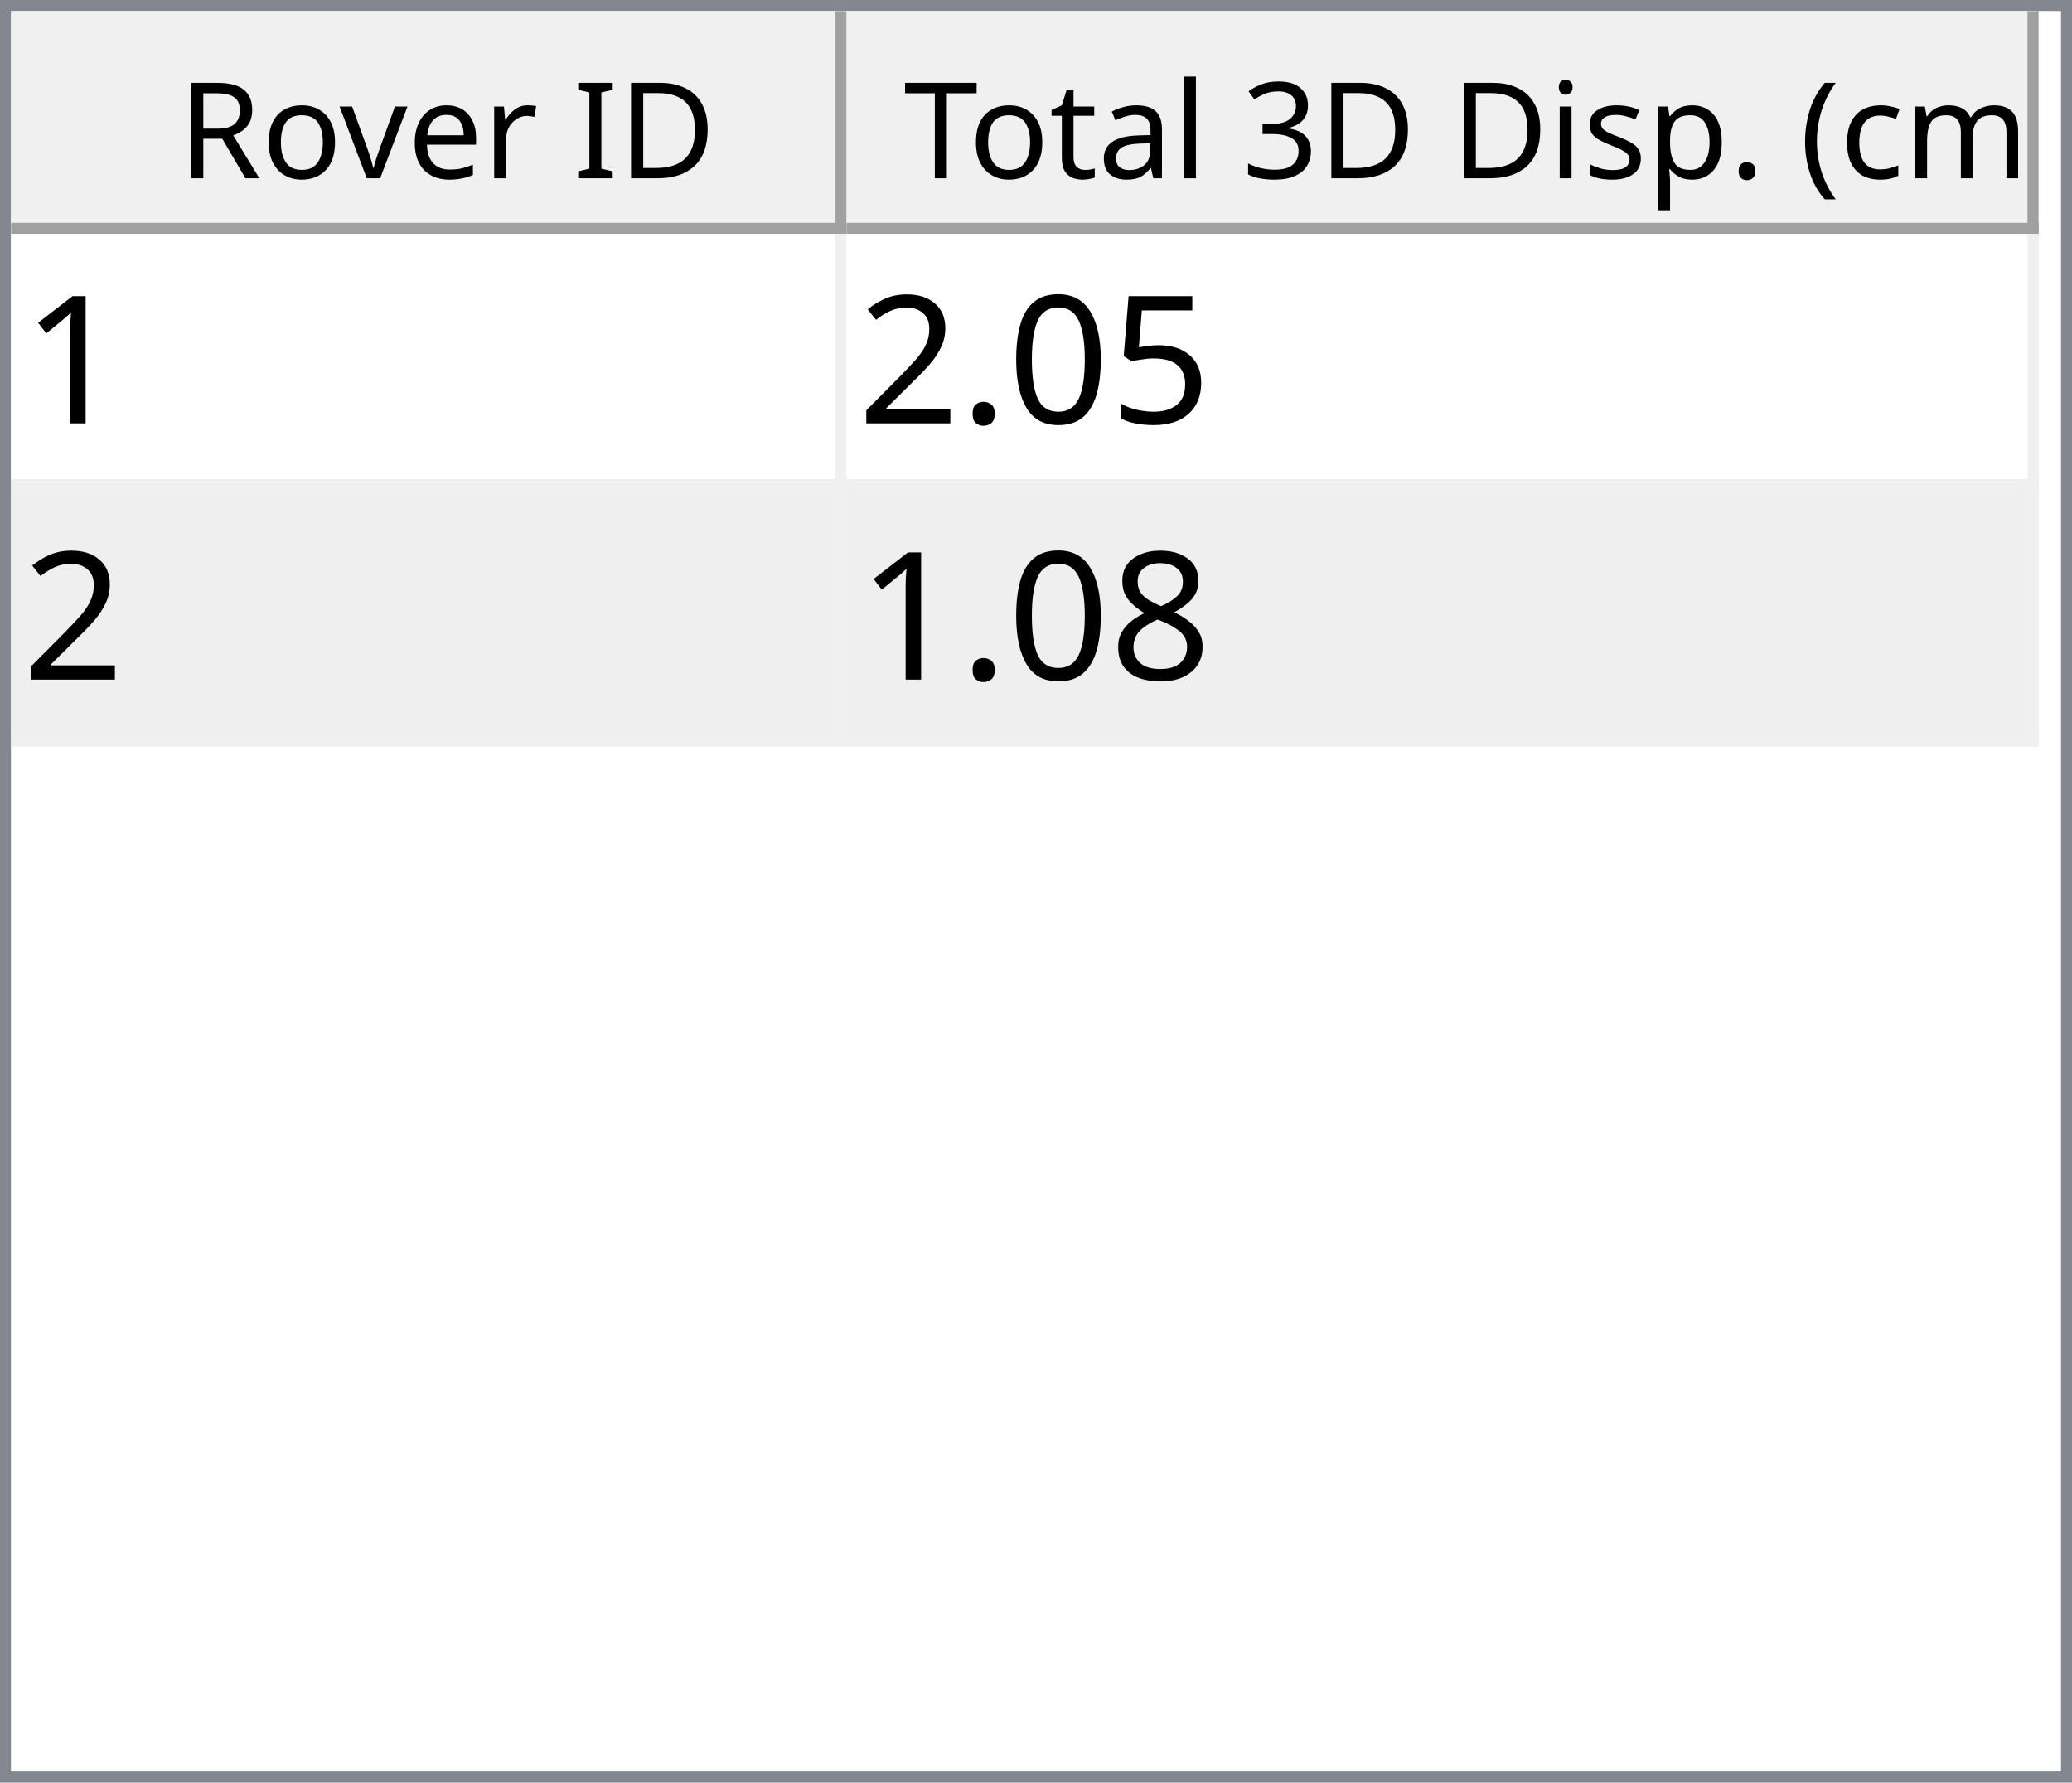
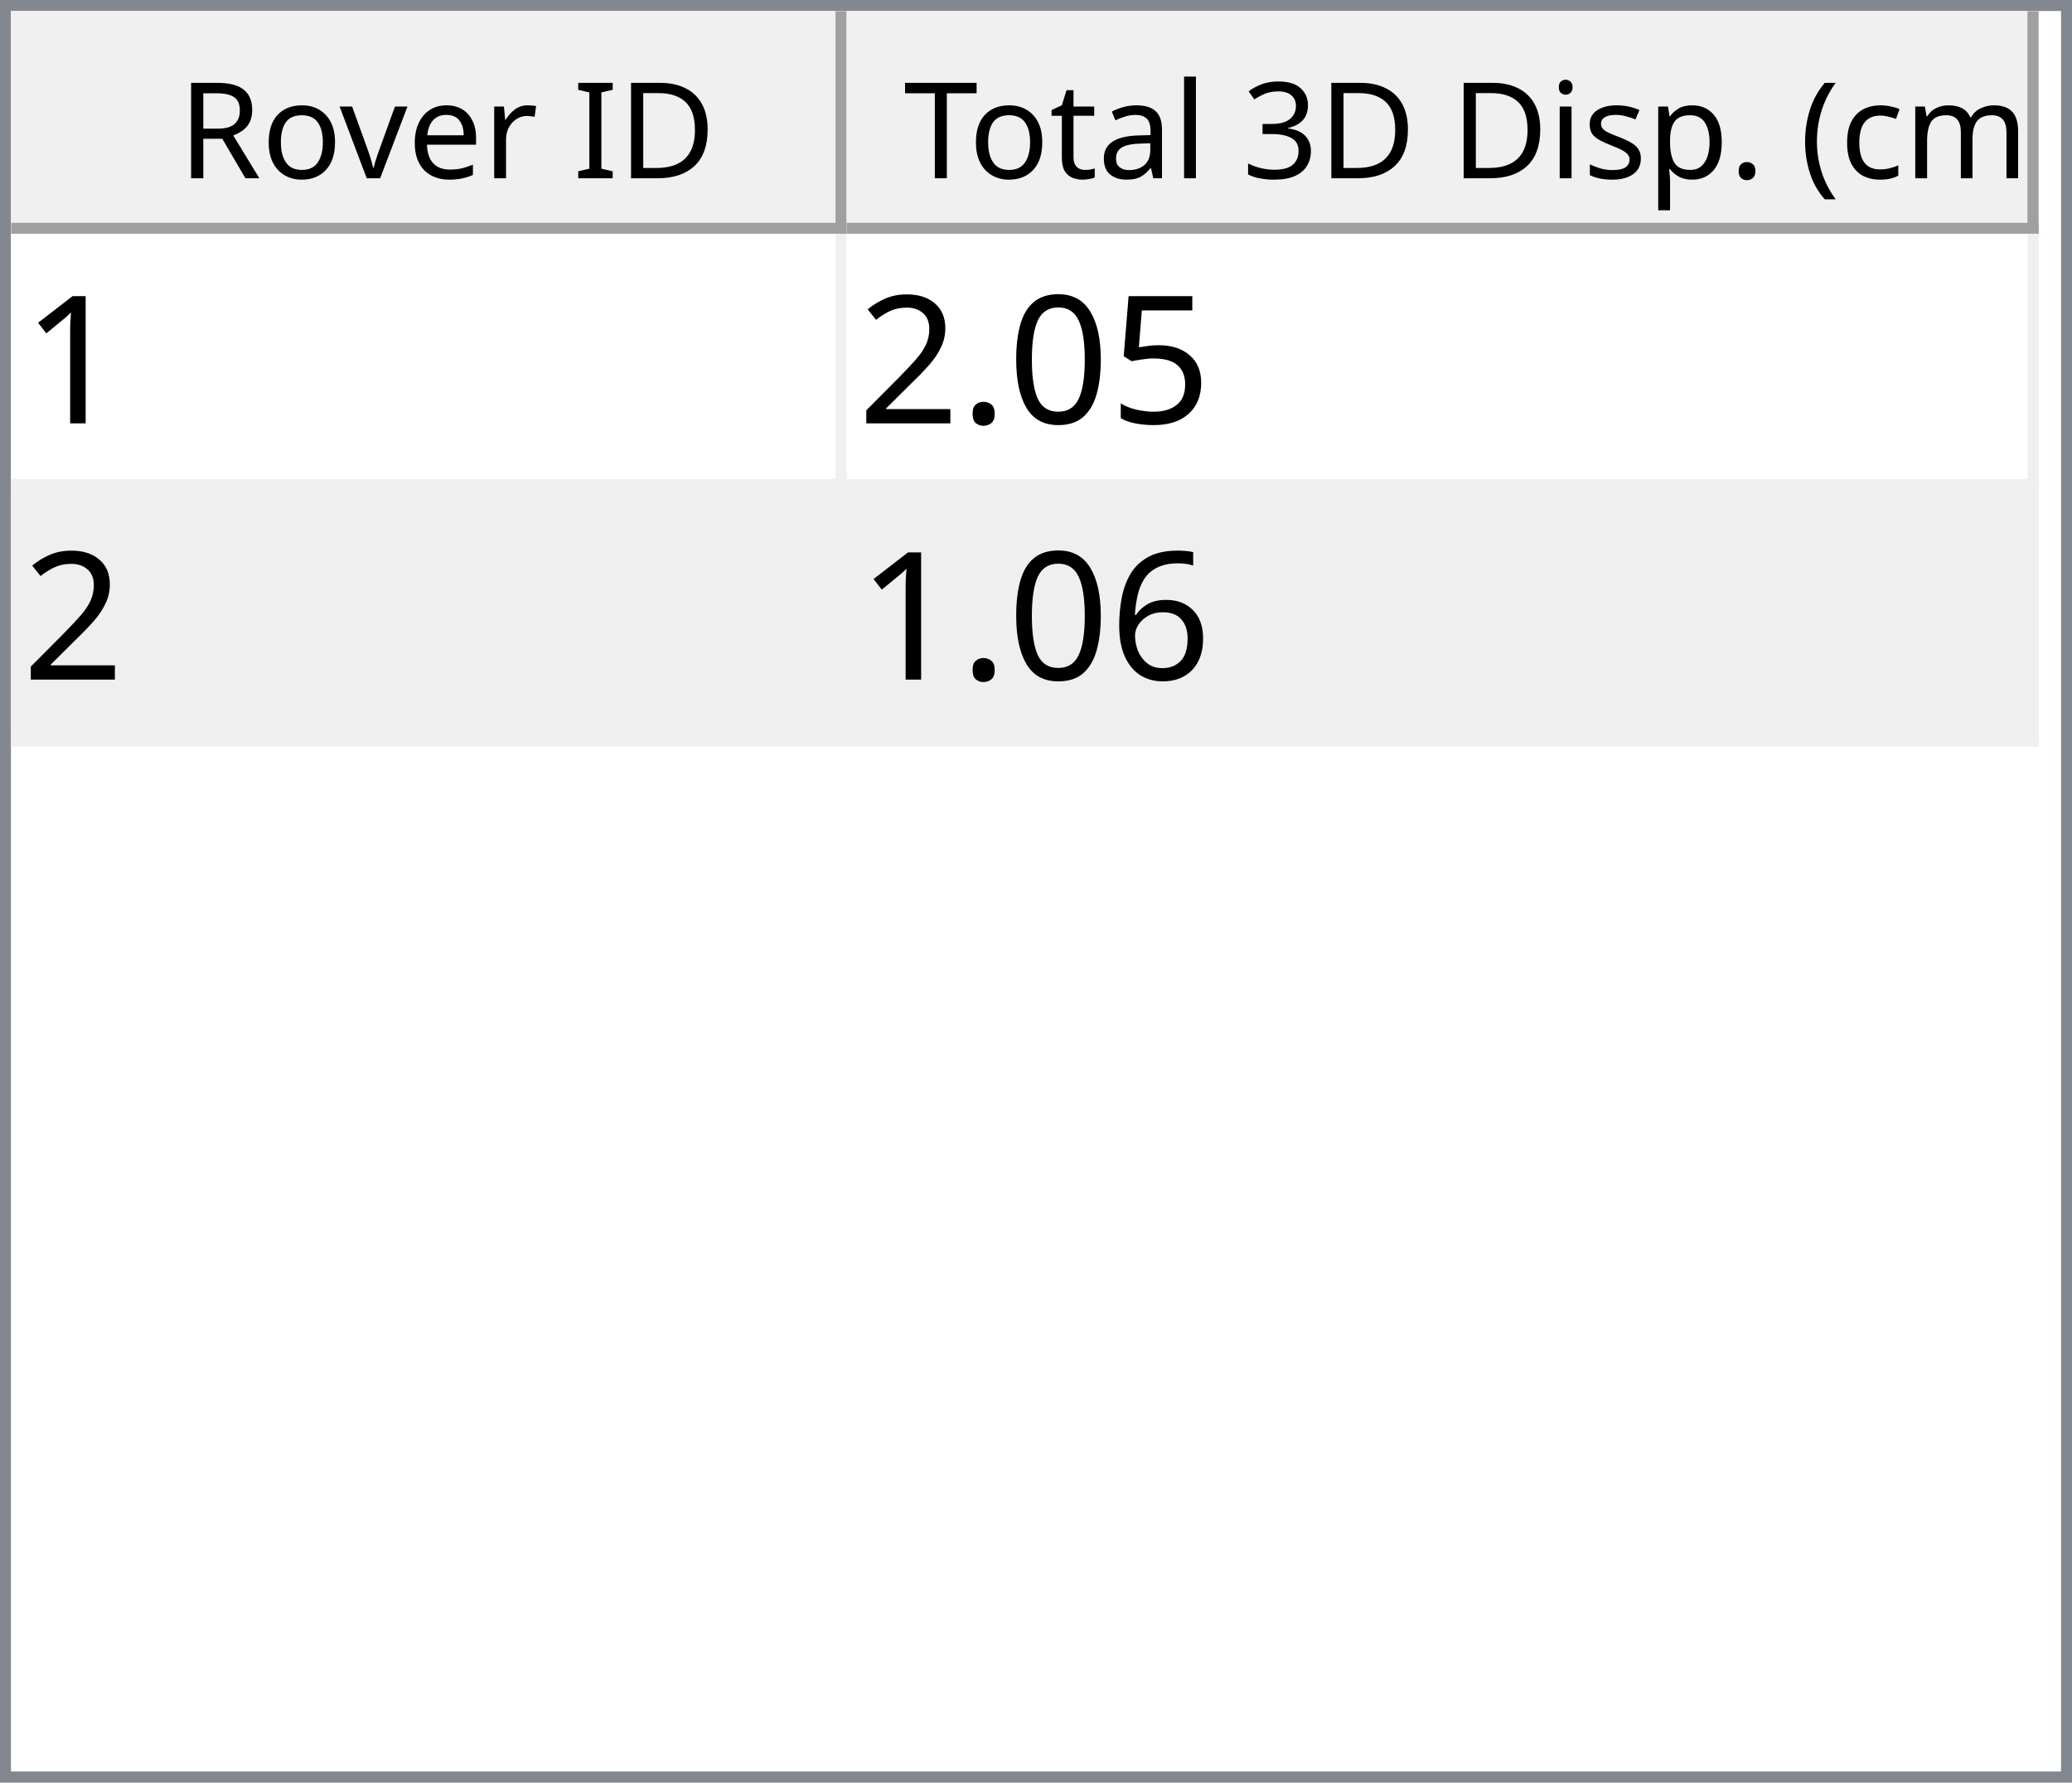
<svg xmlns="http://www.w3.org/2000/svg" style="fill-opacity:1; color-rendering:auto; color-interpolation:auto; text-rendering:auto; stroke:black; stroke-linecap:square; stroke-miterlimit:10; shape-rendering:auto; stroke-opacity:1; fill:black; stroke-dasharray:none; font-weight:normal; stroke-width:1; font-family:'Dialog'; font-style:normal; stroke-linejoin:miter; font-size:12px; stroke-dashoffset:0; image-rendering:auto;" width="186" height="160">
  <defs id="genericDefs" />
  <g>
    <defs id="defs1">
      <clipPath clipPathUnits="userSpaceOnUse" id="clipPath1">
        <path d="M0 0 L186 0 L186 160 L0 160 L0 0 Z" />
      </clipPath>
      <clipPath clipPathUnits="userSpaceOnUse" id="clipPath2">
        <path d="M0 0 L0 160 L186 160 L186 0 Z" />
      </clipPath>
      <clipPath clipPathUnits="userSpaceOnUse" id="clipPath3">
        <path d="M0 0 L0 20 L184 20 L184 0 Z" />
      </clipPath>
      <clipPath clipPathUnits="userSpaceOnUse" id="clipPath4">
        <path d="M0 0 L0 20 L75 20 L75 0 Z" />
      </clipPath>
      <clipPath clipPathUnits="userSpaceOnUse" id="clipPath5">
        <path d="M1 1 L1 19 L74 19 L74 1 Z" />
      </clipPath>
      <clipPath clipPathUnits="userSpaceOnUse" id="clipPath6">
        <path d="M0 0 L0 18 L73 18 L73 0 Z" />
      </clipPath>
      <clipPath clipPathUnits="userSpaceOnUse" id="clipPath7">
        <path d="M-0.5 -0.5 L-0.5 19.5 L74.5 19.5 L74.5 -0.5 Z" />
      </clipPath>
      <clipPath clipPathUnits="userSpaceOnUse" id="clipPath8">
        <path d="M0 0 L0 20 L107 20 L107 0 Z" />
      </clipPath>
      <clipPath clipPathUnits="userSpaceOnUse" id="clipPath9">
        <path d="M1 1 L1 19 L106 19 L106 1 Z" />
      </clipPath>
      <clipPath clipPathUnits="userSpaceOnUse" id="clipPath10">
        <path d="M0 0 L0 18 L105 18 L105 0 Z" />
      </clipPath>
      <clipPath clipPathUnits="userSpaceOnUse" id="clipPath11">
        <path d="M-0.5 -0.5 L-0.5 19.5 L106.5 19.5 L106.5 -0.5 Z" />
      </clipPath>
      <clipPath clipPathUnits="userSpaceOnUse" id="clipPath12">
        <path d="M0 0 L0 138 L184 138 L184 0 Z" />
      </clipPath>
      <clipPath clipPathUnits="userSpaceOnUse" id="clipPath13">
        <path d="M0 0 L0 46 L182 46 L182 0 Z" />
      </clipPath>
      <clipPath clipPathUnits="userSpaceOnUse" id="clipPath14">
        <path d="M-0.5 -0.5 L-0.5 45.5 L181.5 45.5 L181.5 -0.5 Z" />
      </clipPath>
      <clipPath clipPathUnits="userSpaceOnUse" id="clipPath15">
        <path d="M0 0 L0 22 L74 22 L74 0 Z" />
      </clipPath>
      <clipPath clipPathUnits="userSpaceOnUse" id="clipPath16">
        <path d="M0 0 L0 22 L106 22 L106 0 Z" />
      </clipPath>
      <font horiz-adv-x="64.551" id="font1">
        <font-face ascent="107.91" descent="25.098" units-per-em="100" style="font-style:normal; font-family:Segoe UI; font-weight:normal;" />
        <missing-glyph horiz-adv-x="64.551" d="M8.109 0 L8.109 68.266 L56.453 68.266 L56.453 0 L8.109 0 ZM15.328 7.234 L49.219 7.234 L49.219 61.031 L15.328 61.031 L15.328 7.234 Z" />
        <glyph unicode="D" horiz-adv-x="70.117" d="M9.188 0 L9.188 70.016 L28.516 70.016 Q65.531 70.016 65.531 35.891 Q65.531 19.672 55.25 9.836 Q44.969 0 27.734 0 L9.188 0 ZM17.391 62.594 L17.391 7.422 L27.828 7.422 Q41.609 7.422 49.273 14.797 Q56.938 22.172 56.938 35.688 Q56.938 62.594 28.328 62.594 L17.391 62.594 Z" />
        <glyph unicode="I" horiz-adv-x="26.611" d="M17.391 0 L9.188 0 L9.188 70.016 L17.391 70.016 L17.391 0 Z" />
        <glyph unicode=" " horiz-adv-x="27.393" d="" />
        <glyph unicode="r" horiz-adv-x="34.766" d="M34.188 41.891 Q32.078 43.5 28.125 43.5 Q23 43.5 19.555 38.672 Q16.109 33.844 16.109 25.484 L16.109 0 L8.109 0 L8.109 50 L16.109 50 L16.109 39.703 L16.312 39.703 Q18.016 44.969 21.531 47.922 Q25.047 50.875 29.391 50.875 Q32.516 50.875 34.188 50.203 L34.188 41.891 Z" />
        <glyph unicode="e" horiz-adv-x="52.295" d="M48.297 23 L12.984 23 Q13.188 14.656 17.484 10.109 Q21.781 5.562 29.297 5.562 Q37.75 5.562 44.828 11.141 L44.828 3.609 Q38.234 -1.172 27.391 -1.172 Q16.797 -1.172 10.742 5.641 Q4.688 12.453 4.688 24.812 Q4.688 36.469 11.305 43.82 Q17.922 51.172 27.734 51.172 Q37.547 51.172 42.922 44.828 Q48.297 38.484 48.297 27.203 L48.297 23 ZM40.094 29.781 Q40.047 36.719 36.75 40.578 Q33.453 44.438 27.594 44.438 Q21.922 44.438 17.969 40.383 Q14.016 36.328 13.094 29.781 L40.094 29.781 Z" />
        <glyph unicode="v" horiz-adv-x="47.9" d="M47.406 50 L27.484 0 L19.625 0 L0.688 50 L9.469 50 L22.172 13.672 Q23.578 9.672 23.922 6.688 L24.125 6.688 Q24.609 10.453 25.688 13.484 L38.969 50 L47.406 50 Z" />
        <glyph unicode="o" horiz-adv-x="58.594" d="M29 -1.172 Q17.922 -1.172 11.305 5.836 Q4.688 12.844 4.688 24.422 Q4.688 37.016 11.57 44.094 Q18.453 51.172 30.172 51.172 Q41.359 51.172 47.633 44.289 Q53.906 37.406 53.906 25.203 Q53.906 13.234 47.141 6.031 Q40.375 -1.172 29 -1.172 ZM29.594 44.438 Q21.875 44.438 17.383 39.188 Q12.891 33.938 12.891 24.703 Q12.891 15.828 17.43 10.695 Q21.969 5.562 29.594 5.562 Q37.359 5.562 41.531 10.594 Q45.703 15.625 45.703 24.906 Q45.703 34.281 41.531 39.359 Q37.359 44.438 29.594 44.438 Z" />
        <glyph unicode="R" horiz-adv-x="59.814" d="M59.375 0 L49.609 0 L37.891 19.625 Q36.281 22.359 34.766 24.289 Q33.25 26.219 31.664 27.438 Q30.078 28.656 28.25 29.219 Q26.422 29.781 24.125 29.781 L17.391 29.781 L17.391 0 L9.188 0 L9.188 70.016 L30.078 70.016 Q34.672 70.016 38.555 68.867 Q42.438 67.719 45.289 65.375 Q48.141 63.031 49.758 59.547 Q51.375 56.062 51.375 51.375 Q51.375 47.703 50.273 44.656 Q49.172 41.609 47.148 39.211 Q45.125 36.812 42.266 35.133 Q39.406 33.453 35.844 32.516 L35.844 32.328 Q37.594 31.547 38.891 30.547 Q40.188 29.547 41.359 28.18 Q42.531 26.812 43.68 25.078 Q44.828 23.344 46.234 21.047 L59.375 0 ZM17.391 62.594 L17.391 37.203 L28.516 37.203 Q31.594 37.203 34.203 38.133 Q36.812 39.062 38.719 40.797 Q40.625 42.531 41.703 45.047 Q42.781 47.562 42.781 50.688 Q42.781 56.297 39.141 59.445 Q35.5 62.594 28.609 62.594 L17.391 62.594 Z" />
        <glyph unicode=")" horiz-adv-x="30.176" d="M8.297 -15.922 L1.172 -15.922 Q16.406 2.344 16.406 26.812 Q16.406 51.469 1.078 70.016 L8.297 70.016 Q23.531 52.156 23.531 26.703 Q23.531 1.375 8.297 -15.922 Z" />
        <glyph unicode="m" horiz-adv-x="86.133" d="M79.109 0 L71.094 0 L71.094 28.719 Q71.094 37.016 68.531 40.727 Q65.969 44.438 59.906 44.438 Q54.781 44.438 51.195 39.75 Q47.609 35.062 47.609 28.516 L47.609 0 L39.594 0 L39.594 29.688 Q39.594 44.438 28.219 44.438 Q22.953 44.438 19.531 40.016 Q16.109 35.594 16.109 28.516 L16.109 0 L8.109 0 L8.109 50 L16.109 50 L16.109 42.094 L16.312 42.094 Q21.625 51.172 31.844 51.172 Q36.969 51.172 40.773 48.312 Q44.578 45.453 46 40.828 Q51.562 51.172 62.594 51.172 Q79.109 51.172 79.109 30.812 L79.109 0 Z" />
        <glyph unicode="c" horiz-adv-x="46.191" d="M42.188 2.297 Q36.422 -1.172 28.516 -1.172 Q17.828 -1.172 11.258 5.789 Q4.688 12.75 4.688 23.828 Q4.688 36.188 11.766 43.68 Q18.844 51.172 30.672 51.172 Q37.25 51.172 42.281 48.734 L42.281 40.531 Q36.719 44.438 30.375 44.438 Q22.703 44.438 17.797 38.945 Q12.891 33.453 12.891 24.516 Q12.891 15.719 17.508 10.641 Q22.125 5.562 29.891 5.562 Q36.422 5.562 42.188 9.906 L42.188 2.297 Z" />
        <glyph unicode="(" horiz-adv-x="30.176" d="M29.109 -15.922 L21.969 -15.922 Q6.844 1.375 6.844 26.703 Q6.844 52.156 21.969 70.016 L29.203 70.016 Q13.875 51.469 13.875 26.812 Q13.875 2.344 29.109 -15.922 Z" />
        <glyph unicode="." horiz-adv-x="21.68" d="M10.891 -1.078 Q8.641 -1.078 7.055 0.539 Q5.469 2.156 5.469 4.391 Q5.469 6.641 7.055 8.273 Q8.641 9.906 10.891 9.906 Q13.188 9.906 14.797 8.273 Q16.406 6.641 16.406 4.391 Q16.406 2.156 14.797 0.539 Q13.188 -1.078 10.891 -1.078 Z" />
        <glyph unicode="p" horiz-adv-x="58.789" d="M16.312 7.234 L16.109 7.234 L16.109 -23 L8.109 -23 L8.109 50 L16.109 50 L16.109 41.219 L16.312 41.219 Q22.219 51.172 33.594 51.172 Q43.266 51.172 48.688 44.461 Q54.109 37.75 54.109 26.469 Q54.109 13.922 48 6.375 Q41.891 -1.172 31.297 -1.172 Q21.578 -1.172 16.312 7.234 ZM16.109 27.391 L16.109 20.406 Q16.109 14.203 20.141 9.883 Q24.172 5.562 30.375 5.562 Q37.641 5.562 41.773 11.133 Q45.906 16.703 45.906 26.609 Q45.906 34.969 42.047 39.703 Q38.188 44.438 31.594 44.438 Q24.609 44.438 20.359 39.578 Q16.109 34.719 16.109 27.391 Z" />
        <glyph unicode="s" horiz-adv-x="42.432" d="M5.078 1.812 L5.078 10.406 Q11.625 5.562 19.484 5.562 Q30.031 5.562 30.031 12.594 Q30.031 14.594 29.125 15.992 Q28.219 17.391 26.68 18.461 Q25.141 19.531 23.07 20.383 Q21 21.234 18.609 22.172 Q15.281 23.484 12.766 24.828 Q10.25 26.172 8.57 27.859 Q6.891 29.547 6.031 31.695 Q5.172 33.844 5.172 36.719 Q5.172 40.234 6.789 42.945 Q8.406 45.656 11.086 47.484 Q13.766 49.312 17.211 50.242 Q20.656 51.172 24.312 51.172 Q30.812 51.172 35.938 48.922 L35.938 40.828 Q30.422 44.438 23.25 44.438 Q21 44.438 19.195 43.922 Q17.391 43.406 16.094 42.477 Q14.797 41.547 14.086 40.258 Q13.375 38.969 13.375 37.406 Q13.375 35.453 14.086 34.133 Q14.797 32.812 16.164 31.789 Q17.531 30.766 19.484 29.938 Q21.438 29.109 23.922 28.125 Q27.25 26.859 29.883 25.516 Q32.516 24.172 34.375 22.484 Q36.234 20.797 37.234 18.602 Q38.234 16.406 38.234 13.375 Q38.234 9.672 36.602 6.938 Q34.969 4.203 32.234 2.398 Q29.5 0.594 25.93 -0.289 Q22.359 -1.172 18.453 -1.172 Q10.75 -1.172 5.078 1.812 Z" />
        <glyph unicode="i" horiz-adv-x="24.219" d="M12.203 62.703 Q10.062 62.703 8.547 64.164 Q7.031 65.625 7.031 67.875 Q7.031 70.125 8.547 71.609 Q10.062 73.094 12.203 73.094 Q14.406 73.094 15.945 71.609 Q17.484 70.125 17.484 67.875 Q17.484 65.719 15.945 64.211 Q14.406 62.703 12.203 62.703 ZM16.109 0 L8.109 0 L8.109 50 L16.109 50 L16.109 0 Z" />
        <glyph unicode="3" horiz-adv-x="53.906" d="M46.531 19.828 Q46.531 15.094 44.75 11.211 Q42.969 7.328 39.719 4.57 Q36.469 1.812 31.93 0.297 Q27.391 -1.219 21.922 -1.219 Q11.922 -1.219 6 2.594 L6 11.188 Q13.094 5.609 22.219 5.609 Q25.875 5.609 28.828 6.539 Q31.781 7.469 33.906 9.227 Q36.031 10.984 37.18 13.477 Q38.328 15.969 38.328 19.094 Q38.328 32.812 18.797 32.812 L12.984 32.812 L12.984 39.594 L18.5 39.594 Q35.797 39.594 35.797 52.484 Q35.797 64.406 22.609 64.406 Q15.188 64.406 8.688 59.422 L8.688 67.188 Q15.375 71.188 24.609 71.188 Q29 71.188 32.57 69.969 Q36.141 68.75 38.68 66.555 Q41.219 64.359 42.609 61.281 Q44 58.203 44 54.5 Q44 40.672 30.031 36.719 L30.031 36.531 Q33.594 36.141 36.625 34.797 Q39.656 33.453 41.852 31.305 Q44.047 29.156 45.289 26.25 Q46.531 23.344 46.531 19.828 Z" />
        <glyph unicode="l" horiz-adv-x="24.219" d="M16.109 0 L8.109 0 L8.109 74.031 L16.109 74.031 L16.109 0 Z" />
        <glyph unicode="a" horiz-adv-x="50.879" d="M43.891 0 L35.891 0 L35.891 7.812 L35.688 7.812 Q30.469 -1.172 20.312 -1.172 Q12.844 -1.172 8.617 2.781 Q4.391 6.734 4.391 13.281 Q4.391 27.297 20.906 29.594 L35.891 31.688 Q35.891 44.438 25.594 44.438 Q16.547 44.438 9.281 38.281 L9.281 46.484 Q16.656 51.172 26.266 51.172 Q43.891 51.172 43.891 32.516 L43.891 0 ZM35.891 25.297 L23.828 23.641 Q18.266 22.859 15.43 20.875 Q12.594 18.891 12.594 13.875 Q12.594 10.203 15.211 7.883 Q17.828 5.562 22.172 5.562 Q28.125 5.562 32.008 9.742 Q35.891 13.922 35.891 20.312 L35.891 25.297 Z" />
        <glyph unicode="t" horiz-adv-x="33.887" d="M31.297 0.484 Q28.469 -1.078 23.828 -1.078 Q10.688 -1.078 10.688 13.578 L10.688 43.172 L2.094 43.172 L2.094 50 L10.688 50 L10.688 62.203 L18.703 64.797 L18.703 50 L31.297 50 L31.297 43.172 L18.703 43.172 L18.703 14.984 Q18.703 9.969 20.414 7.82 Q22.125 5.672 26.078 5.672 Q29.109 5.672 31.297 7.328 L31.297 0.484 Z" />
        <glyph unicode="T" horiz-adv-x="52.393" d="M50.594 62.594 L30.375 62.594 L30.375 0 L22.172 0 L22.172 62.594 L2 62.594 L2 70.016 L50.594 70.016 L50.594 62.594 Z" />
      </font>
      <font horiz-adv-x="75.0" id="font2">
        <font-face ascent="100.537" descent="21.973" units-per-em="100" style="font-style:normal; font-family:sans-serif; font-weight:normal;" />
        <missing-glyph horiz-adv-x="75.0" d="M12.5 0 L12.5 62.5 L62.5 62.5 L62.5 0 L12.5 0 ZM14.062 1.562 L60.938 1.562 L60.938 60.938 L14.062 60.938 L14.062 1.562 Z" />
        <glyph unicode="1" horiz-adv-x="55.615" d="M37.25 0 L28.469 0 L28.469 56 Q25.297 52.984 20.141 49.953 Q14.984 46.922 10.891 45.406 L10.891 53.906 Q18.266 57.375 23.781 62.305 Q29.297 67.234 31.594 71.875 L37.25 71.875 L37.25 0 Z" />
        <glyph unicode="5" horiz-adv-x="55.615" d="M4.156 18.75 L13.375 19.531 Q14.406 12.797 18.141 9.398 Q21.875 6 27.156 6 Q33.5 6 37.891 10.789 Q42.281 15.578 42.281 23.484 Q42.281 31 38.062 35.352 Q33.844 39.703 27 39.703 Q22.75 39.703 19.336 37.773 Q15.922 35.844 13.969 32.766 L5.719 33.844 L12.641 70.609 L48.25 70.609 L48.25 62.203 L19.672 62.203 L15.828 42.969 Q22.266 47.469 29.344 47.469 Q38.719 47.469 45.164 40.969 Q51.609 34.469 51.609 24.266 Q51.609 14.547 45.953 7.469 Q39.062 -1.219 27.156 -1.219 Q17.391 -1.219 11.211 4.25 Q5.031 9.719 4.156 18.75 Z" />
        <glyph unicode="0" horiz-adv-x="55.615" d="M4.156 35.297 Q4.156 48 6.766 55.742 Q9.375 63.484 14.523 67.68 Q19.672 71.875 27.484 71.875 Q33.25 71.875 37.594 69.555 Q41.938 67.234 44.773 62.867 Q47.609 58.5 49.219 52.227 Q50.828 45.953 50.828 35.297 Q50.828 22.703 48.242 14.969 Q45.656 7.234 40.508 3.008 Q35.359 -1.219 27.484 -1.219 Q17.141 -1.219 11.234 6.203 Q4.156 15.141 4.156 35.297 ZM13.188 35.297 Q13.188 17.672 17.312 11.836 Q21.438 6 27.484 6 Q33.547 6 37.672 11.859 Q41.797 17.719 41.797 35.297 Q41.797 52.984 37.672 58.789 Q33.547 64.594 27.391 64.594 Q21.344 64.594 17.719 59.469 Q13.188 52.938 13.188 35.297 Z" />
        <glyph unicode="." horiz-adv-x="27.783" d="M9.078 0 L9.078 10.016 L19.094 10.016 L19.094 0 L9.078 0 Z" />
        <glyph unicode="2" horiz-adv-x="55.615" d="M50.344 8.453 L50.344 0 L3.031 0 Q2.938 3.172 4.047 6.109 Q5.859 10.938 9.836 15.625 Q13.812 20.312 21.344 26.469 Q33.016 36.031 37.117 41.625 Q41.219 47.219 41.219 52.203 Q41.219 57.422 37.477 61.008 Q33.734 64.594 27.734 64.594 Q21.391 64.594 17.578 60.789 Q13.766 56.984 13.719 50.25 L4.688 51.172 Q5.609 61.281 11.664 66.578 Q17.719 71.875 27.938 71.875 Q38.234 71.875 44.242 66.164 Q50.25 60.453 50.25 52 Q50.25 47.703 48.492 43.555 Q46.734 39.406 42.656 34.812 Q38.578 30.219 29.109 22.219 Q21.188 15.578 18.945 13.211 Q16.703 10.844 15.234 8.453 L50.344 8.453 Z" />
-         <glyph unicode="8" horiz-adv-x="55.615" d="M17.672 38.812 Q12.203 40.828 9.57 44.539 Q6.938 48.25 6.938 53.422 Q6.938 61.234 12.555 66.555 Q18.172 71.875 27.484 71.875 Q36.859 71.875 42.578 66.43 Q48.297 60.984 48.297 53.172 Q48.297 48.188 45.68 44.508 Q43.062 40.828 37.75 38.812 Q44.344 36.672 47.781 31.883 Q51.219 27.094 51.219 20.453 Q51.219 11.281 44.727 5.031 Q38.234 -1.219 27.641 -1.219 Q17.047 -1.219 10.547 5.055 Q4.047 11.328 4.047 20.703 Q4.047 27.688 7.594 32.398 Q11.141 37.109 17.672 38.812 ZM15.922 53.719 Q15.922 48.641 19.195 45.414 Q22.469 42.188 27.688 42.188 Q32.766 42.188 36.016 45.383 Q39.266 48.578 39.266 53.219 Q39.266 58.062 35.914 61.359 Q32.562 64.656 27.594 64.656 Q22.562 64.656 19.242 61.43 Q15.922 58.203 15.922 53.719 ZM13.094 20.656 Q13.094 16.891 14.875 13.375 Q16.656 9.859 20.172 7.93 Q23.688 6 27.734 6 Q34.031 6 38.133 10.055 Q42.234 14.109 42.234 20.359 Q42.234 26.703 38.016 30.859 Q33.797 35.016 27.438 35.016 Q21.234 35.016 17.164 30.914 Q13.094 26.812 13.094 20.656 Z" />
+         <glyph unicode="6" horiz-adv-x="55.615" d="M49.75 54.047 L41.016 53.375 Q39.844 58.547 37.703 60.891 Q34.125 64.656 28.906 64.656 Q24.703 64.656 21.531 62.312 Q17.391 59.281 14.992 53.469 Q12.594 47.656 12.5 36.922 Q15.672 41.75 20.266 44.094 Q24.859 46.438 29.891 46.438 Q38.672 46.438 44.852 39.969 Q51.031 33.5 51.031 23.25 Q51.031 16.5 48.125 10.719 Q45.219 4.938 40.141 1.859 Q35.062 -1.219 28.609 -1.219 Q17.625 -1.219 10.695 6.859 Q3.766 14.938 3.766 33.5 Q3.766 54.25 11.422 63.672 Q18.109 71.875 29.438 71.875 Q37.891 71.875 43.289 67.141 Q48.688 62.406 49.75 54.047 ZM13.875 23.188 Q13.875 18.656 15.797 14.508 Q17.719 10.359 21.188 8.18 Q24.656 6 28.469 6 Q34.031 6 38.039 10.492 Q42.047 14.984 42.047 22.703 Q42.047 30.125 38.086 34.398 Q34.125 38.672 28.125 38.672 Q22.172 38.672 18.023 34.398 Q13.875 30.125 13.875 23.188 Z" />
      </font>
    </defs>
    <g style="fill:white; stroke:white;">
      <rect x="0" y="0" width="186" style="clip-path:url(#clipPath1); stroke:none;" height="160" />
    </g>
    <g style="fill:white; text-rendering:optimizeSpeed; color-rendering:optimizeSpeed; image-rendering:optimizeSpeed; shape-rendering:crispEdges; stroke:white; color-interpolation:sRGB;">
      <rect x="0" width="186" height="160" y="0" style="stroke:none;" />
      <path style="stroke:none;" d="M0 160 L186 160 L186 0 L0 0 Z" />
    </g>
    <g style="fill:rgb(240,240,240); font-family:'Segoe UI'; stroke:rgb(240,240,240);">
      <rect x="0" y="0" width="186" style="clip-path:url(#clipPath2); stroke:none;" height="160" />
    </g>
    <g style="fill:rgb(130,135,144); font-family:'Segoe UI'; stroke:rgb(130,135,144);">
      <path d="M0 0 L186 0 L186 160 L0 160 L0 0 ZM1 1 L185 1 L185 159 L1 159 L1 1 Z" style="fill-rule:evenodd; clip-path:url(#clipPath2); stroke:none;" />
    </g>
    <g style="fill:white; font-family:'Segoe UI'; stroke:white;" transform="translate(1,1)">
      <rect x="0" y="0" width="184" style="clip-path:url(#clipPath3); stroke:none;" height="20" />
    </g>
    <g style="fill:rgb(240,240,240); font-family:'Segoe UI'; stroke:rgb(240,240,240);" transform="translate(1,1)">
      <rect x="0" y="0" width="75" style="clip-path:url(#clipPath4); stroke:none;" height="20" />
    </g>
    <g style="font-family:'Segoe UI';" transform="translate(2,2)">
      <text x="14" xml:space="preserve" y="14" style="clip-path:url(#clipPath6); stroke:none;">Rover ID</text>
    </g>
    <g style="fill:rgb(160,160,160); font-family:'Segoe UI'; stroke:rgb(160,160,160); stroke-linejoin:bevel;" transform="translate(1.5,1.5)">
      <line x1="74" x2="74" y1="0" style="fill:none; clip-path:url(#clipPath7);" y2="19" />
    </g>
    <g style="fill:rgb(160,160,160); font-family:'Segoe UI'; stroke:rgb(160,160,160); stroke-linejoin:bevel;" transform="matrix(1,0,0,1,1,1) translate(0.5,0.5)">
      <line x1="0" x2="74" y1="19" style="fill:none; clip-path:url(#clipPath7);" y2="19" />
    </g>
    <g style="fill:rgb(240,240,240); font-family:'Segoe UI'; stroke:rgb(240,240,240);" transform="translate(76,1)">
      <rect x="0" y="0" width="107" style="clip-path:url(#clipPath8); stroke:none;" height="20" />
    </g>
    <g style="font-family:'Segoe UI';" transform="translate(77,2)">
      <text x="1" xml:space="preserve" y="14" style="clip-path:url(#clipPath10); stroke:none;"> Total 3D Disp. (cm)</text>
    </g>
    <g style="fill:rgb(160,160,160); font-family:'Segoe UI'; stroke:rgb(160,160,160); stroke-linejoin:bevel;" transform="translate(76.5,1.5)">
      <line x1="106" x2="106" y1="0" style="fill:none; clip-path:url(#clipPath11);" y2="19" />
    </g>
    <g style="fill:rgb(160,160,160); font-family:'Segoe UI'; stroke:rgb(160,160,160); stroke-linejoin:bevel;" transform="matrix(1,0,0,1,76,1) translate(0.5,0.5)">
      <line x1="0" x2="106" y1="19" style="fill:none; clip-path:url(#clipPath11);" y2="19" />
    </g>
    <g style="fill:white; font-family:'Segoe UI'; stroke:white;" transform="translate(1,21)">
      <rect x="0" y="0" width="184" style="clip-path:url(#clipPath12); stroke:none;" height="138" />
    </g>
    <g style="fill:rgb(240,240,240); font-size:16px; font-family:sans-serif; stroke:rgb(240,240,240);" transform="translate(1,21)">
      <rect x="0" y="0" width="182" style="clip-path:url(#clipPath13); stroke:none;" height="46" />
      <line transform="translate(0.5,0.5)" x1="0" x2="181" y1="22" style="clip-path:url(#clipPath14); fill:none; stroke-linejoin:bevel;" y2="22" />
    </g>
    <g transform="matrix(1,0,0,1,1,21) translate(0.5,0.5)" style="fill:rgb(240,240,240); font-size:16px; font-family:sans-serif; stroke:rgb(240,240,240); stroke-linejoin:bevel;">
      <line x1="0" x2="181" y1="45" style="fill:none; clip-path:url(#clipPath14);" y2="45" />
    </g>
    <g transform="matrix(1,0,0,1,1,21) translate(0.5,0.5)" style="fill:rgb(240,240,240); font-size:16px; font-family:sans-serif; stroke:rgb(240,240,240); stroke-linejoin:bevel;">
      <line x1="74" x2="74" y1="0" style="fill:none; clip-path:url(#clipPath14);" y2="45" />
    </g>
    <g transform="matrix(1,0,0,1,1,21) translate(0.5,0.5)" style="fill:rgb(240,240,240); font-size:16px; font-family:sans-serif; stroke:rgb(240,240,240); stroke-linejoin:bevel;">
      <line x1="181" x2="181" y1="0" style="fill:none; clip-path:url(#clipPath14);" y2="45" />
    </g>
    <g style="fill:white; font-size:16px; font-family:sans-serif; stroke:white;" transform="matrix(1,0,0,1,1,21)">
      <rect x="0" y="0" width="74" style="clip-path:url(#clipPath15); stroke:none;" height="22" />
      <text x="1" y="17" style="fill:black; clip-path:url(#clipPath15); stroke:none;" xml:space="preserve">1</text>
    </g>
    <g style="fill:white; font-size:16px; font-family:sans-serif; stroke:white;" transform="matrix(1,0,0,1,1,21) translate(75,0)">
      <rect x="0" y="0" width="106" style="clip-path:url(#clipPath16); stroke:none;" height="22" />
      <text x="1" y="17" style="fill:black; clip-path:url(#clipPath16); stroke:none;" xml:space="preserve">2.05</text>
    </g>
    <g style="fill:rgb(239,239,239); font-size:16px; font-family:sans-serif; stroke:rgb(239,239,239);" transform="matrix(1,0,0,1,1,21) translate(0,23)">
      <rect x="0" y="0" width="74" style="clip-path:url(#clipPath15); stroke:none;" height="22" />
      <text x="1" y="17" style="fill:black; clip-path:url(#clipPath15); stroke:none;" xml:space="preserve">2</text>
    </g>
    <g style="fill:rgb(239,239,239); font-size:16px; font-family:sans-serif; stroke:rgb(239,239,239);" transform="matrix(1,0,0,1,1,21) translate(75,23)">
      <rect x="0" y="0" width="106" style="clip-path:url(#clipPath16); stroke:none;" height="22" />
-       <text x="1" y="17" style="fill:black; clip-path:url(#clipPath16); stroke:none;" xml:space="preserve">1.08</text>
+       <text x="1" y="17" style="fill:black; clip-path:url(#clipPath16); stroke:none;" xml:space="preserve">1.06</text>
    </g>
  </g>
</svg>
